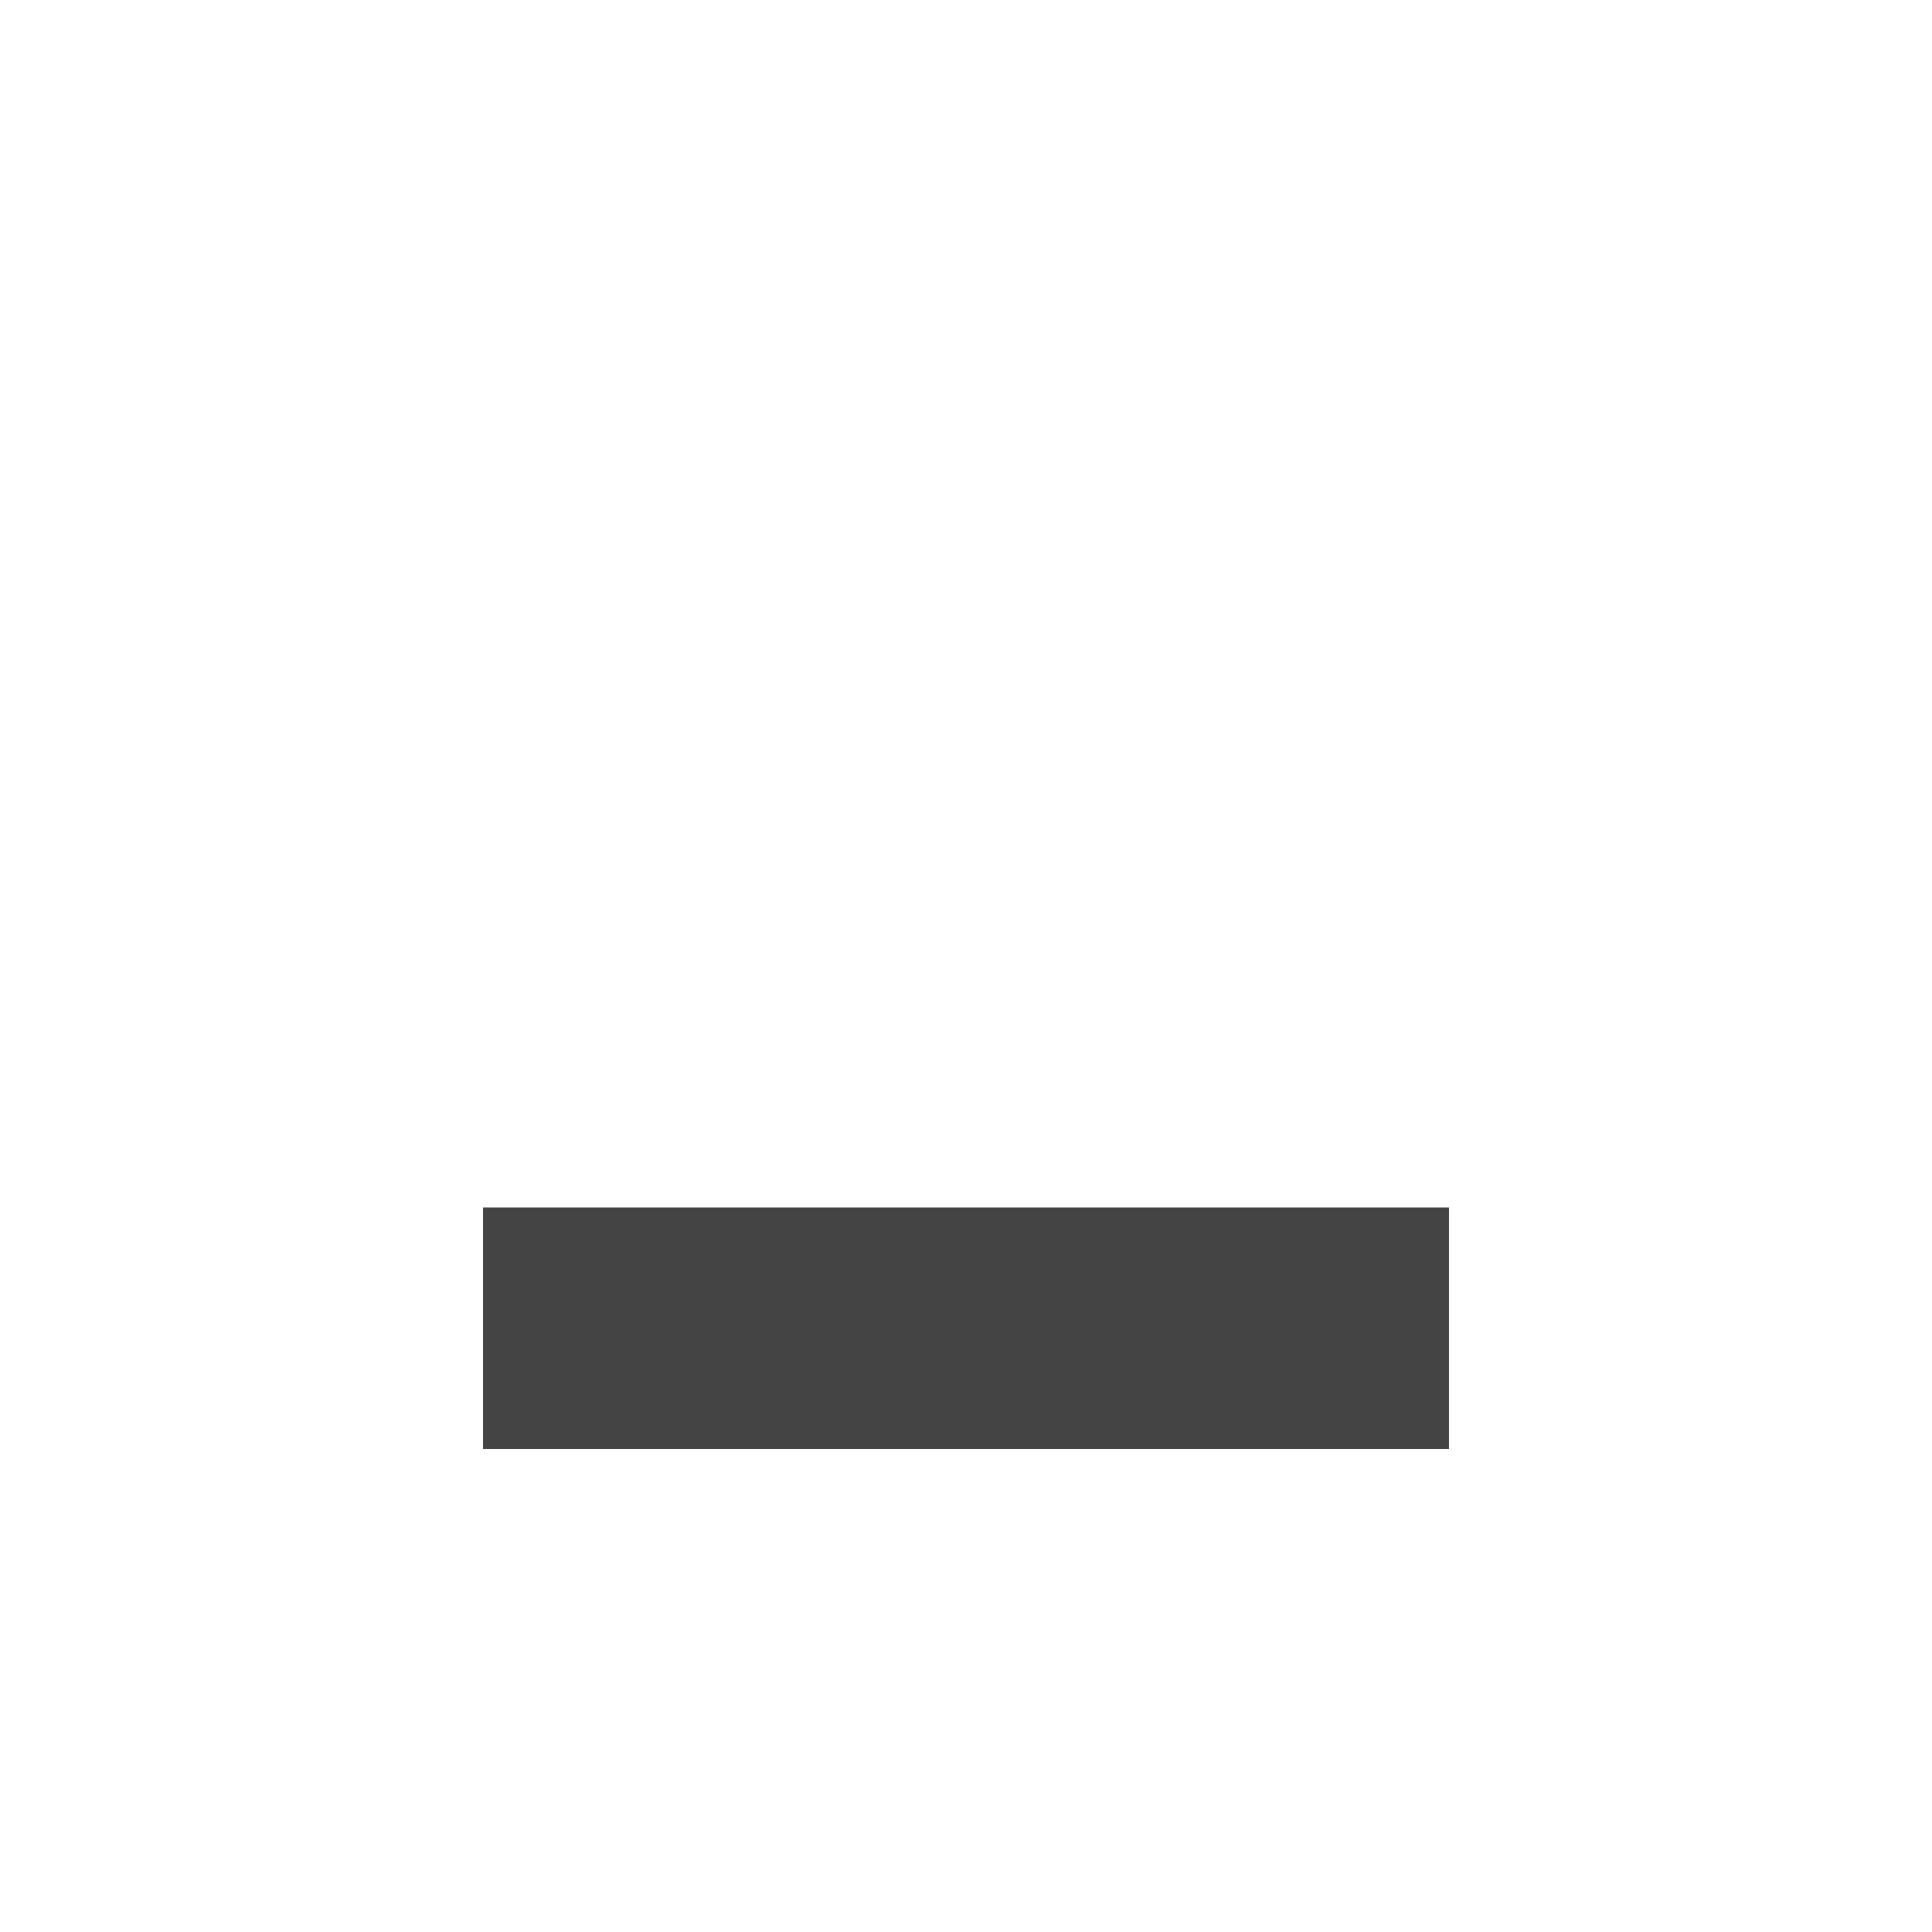
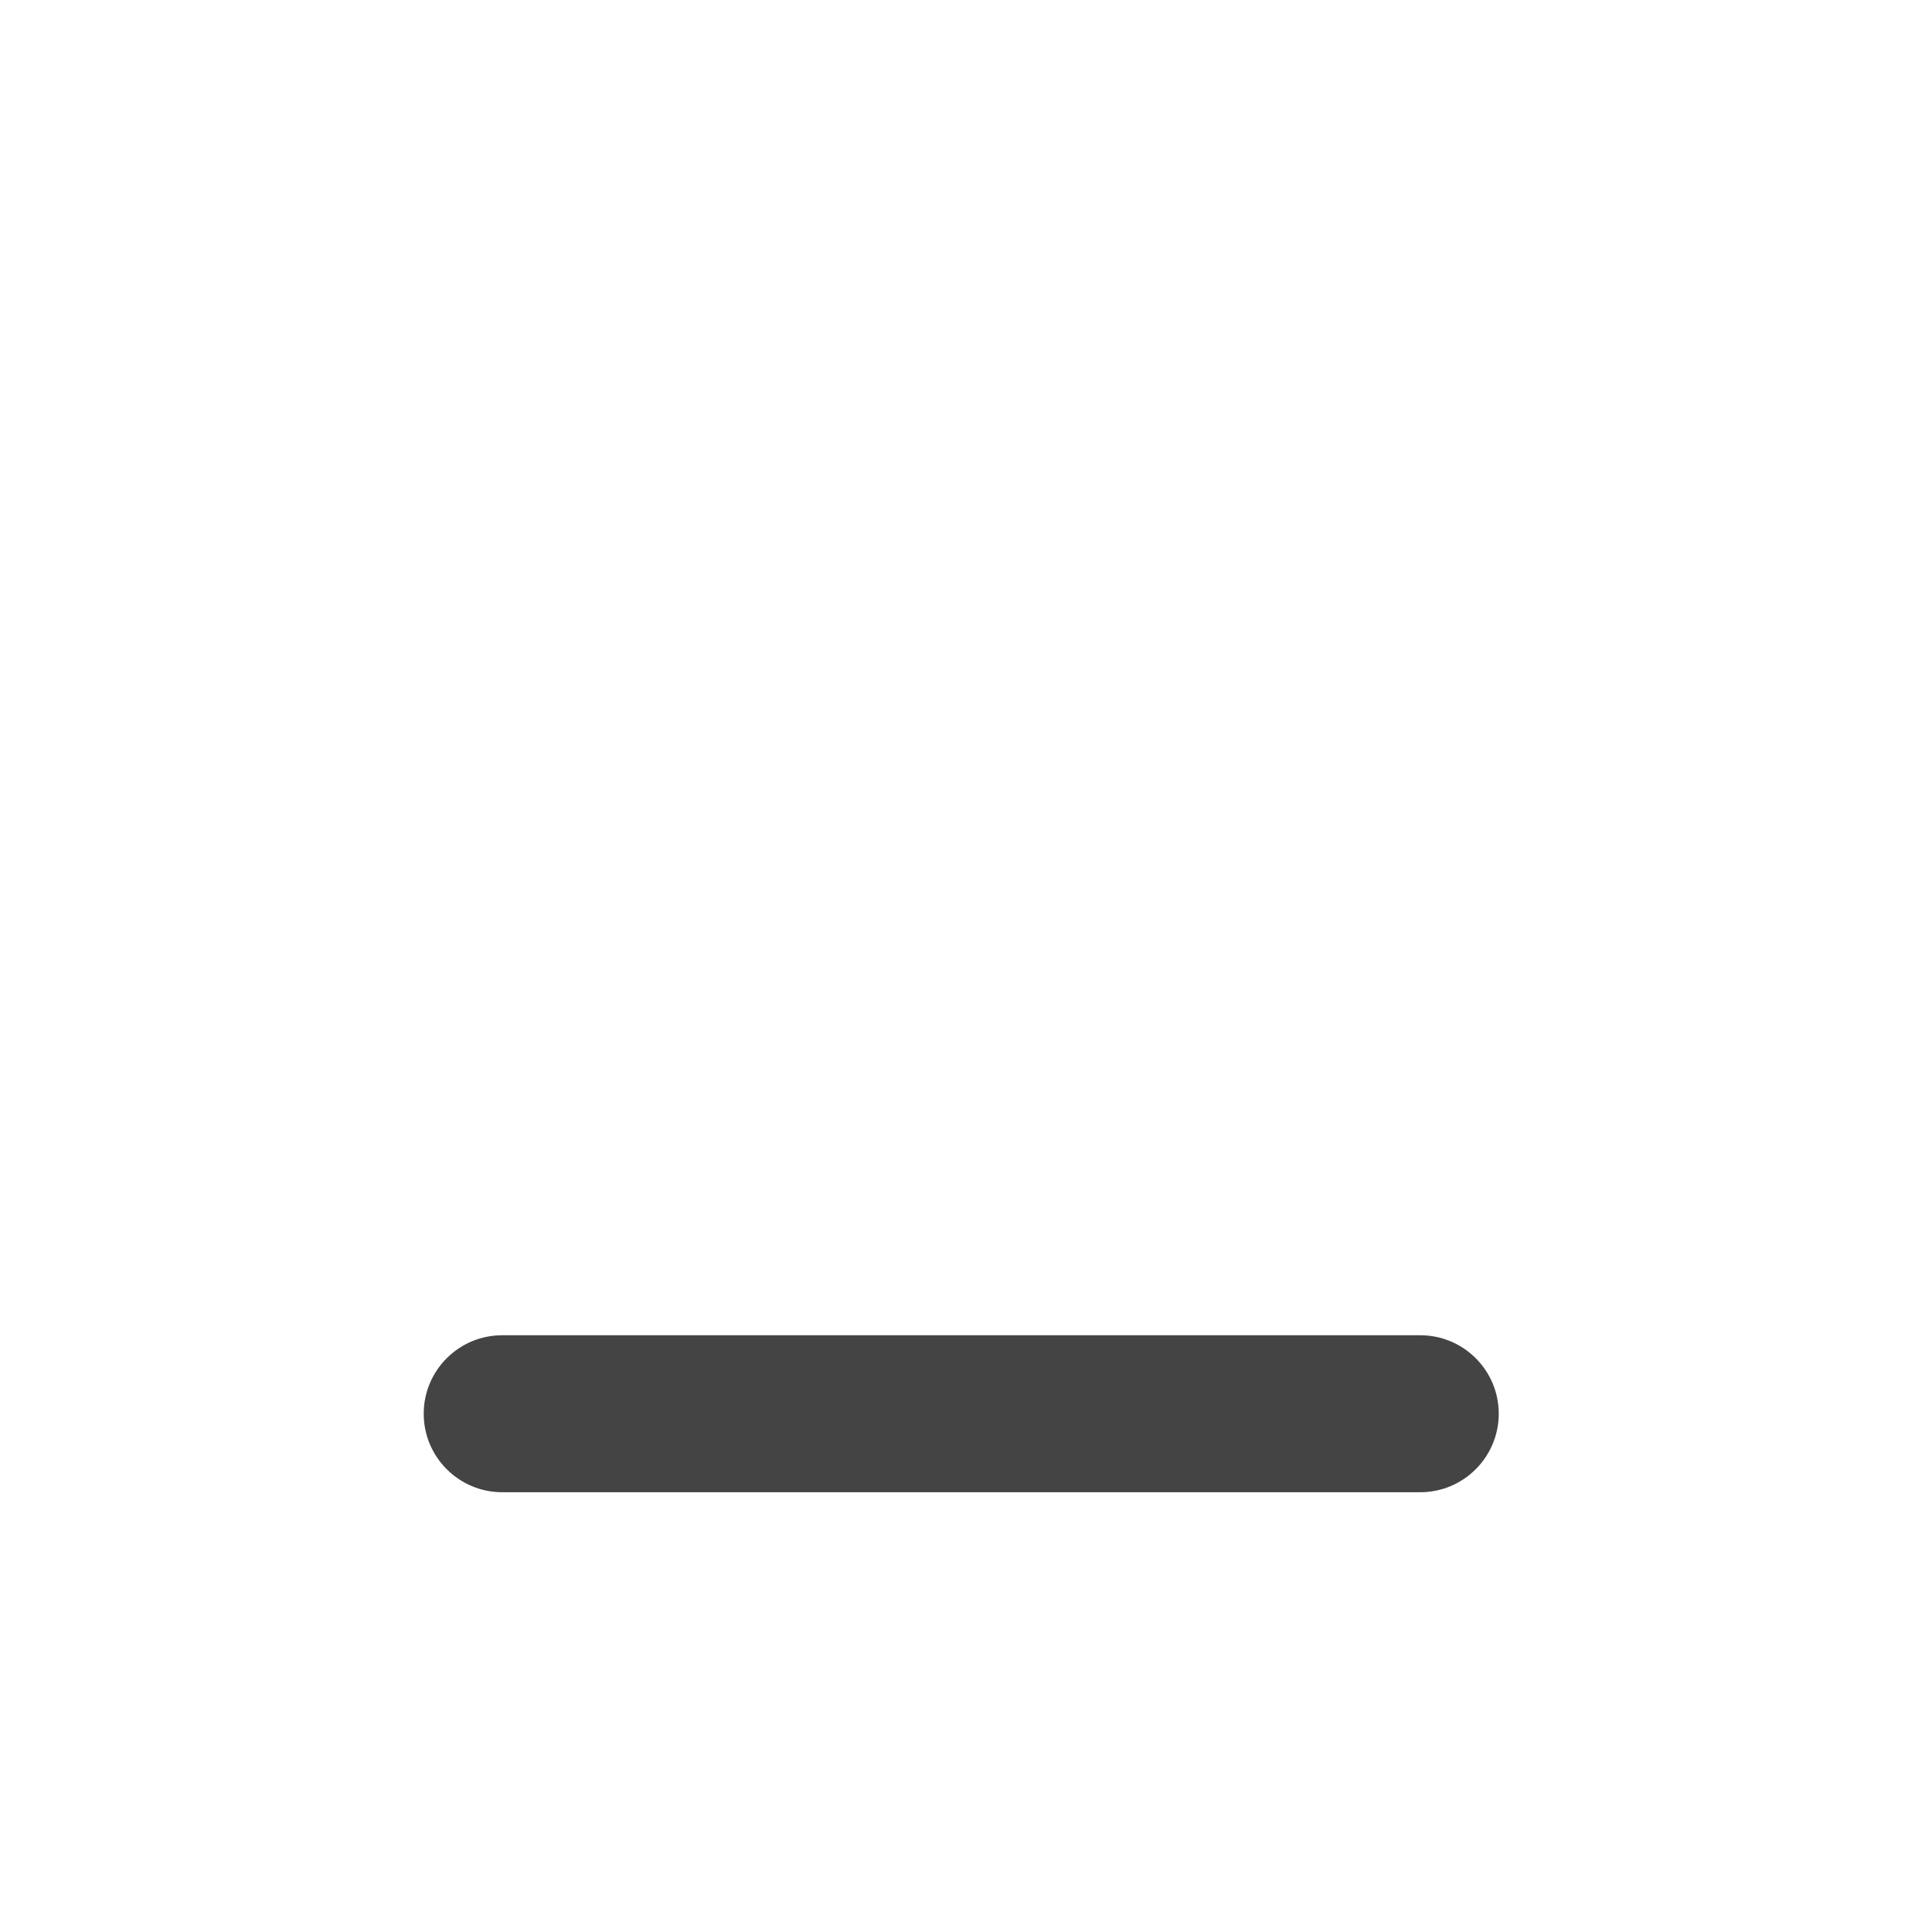
<svg xmlns="http://www.w3.org/2000/svg" style="clip-rule:evenodd;fill-rule:evenodd;stroke-linejoin:round;stroke-miterlimit:2" version="1.1" viewBox="0 0 16 16">
-   <rect x="4" y="10" width="8" height="2" style="fill-rule:nonzero;fill:#444" />
+   <path d="m4.159 12.358h7.603c0.359 0 0.65-0.292 0.65-0.65 0-0.359-0.291-0.65-0.65-0.65h-7.603c-0.359 0-0.65 0.291-0.65 0.65 0 0.358 0.291 0.65 0.65 0.65z" style="fill:rgb(68,68,68)" />
</svg>
